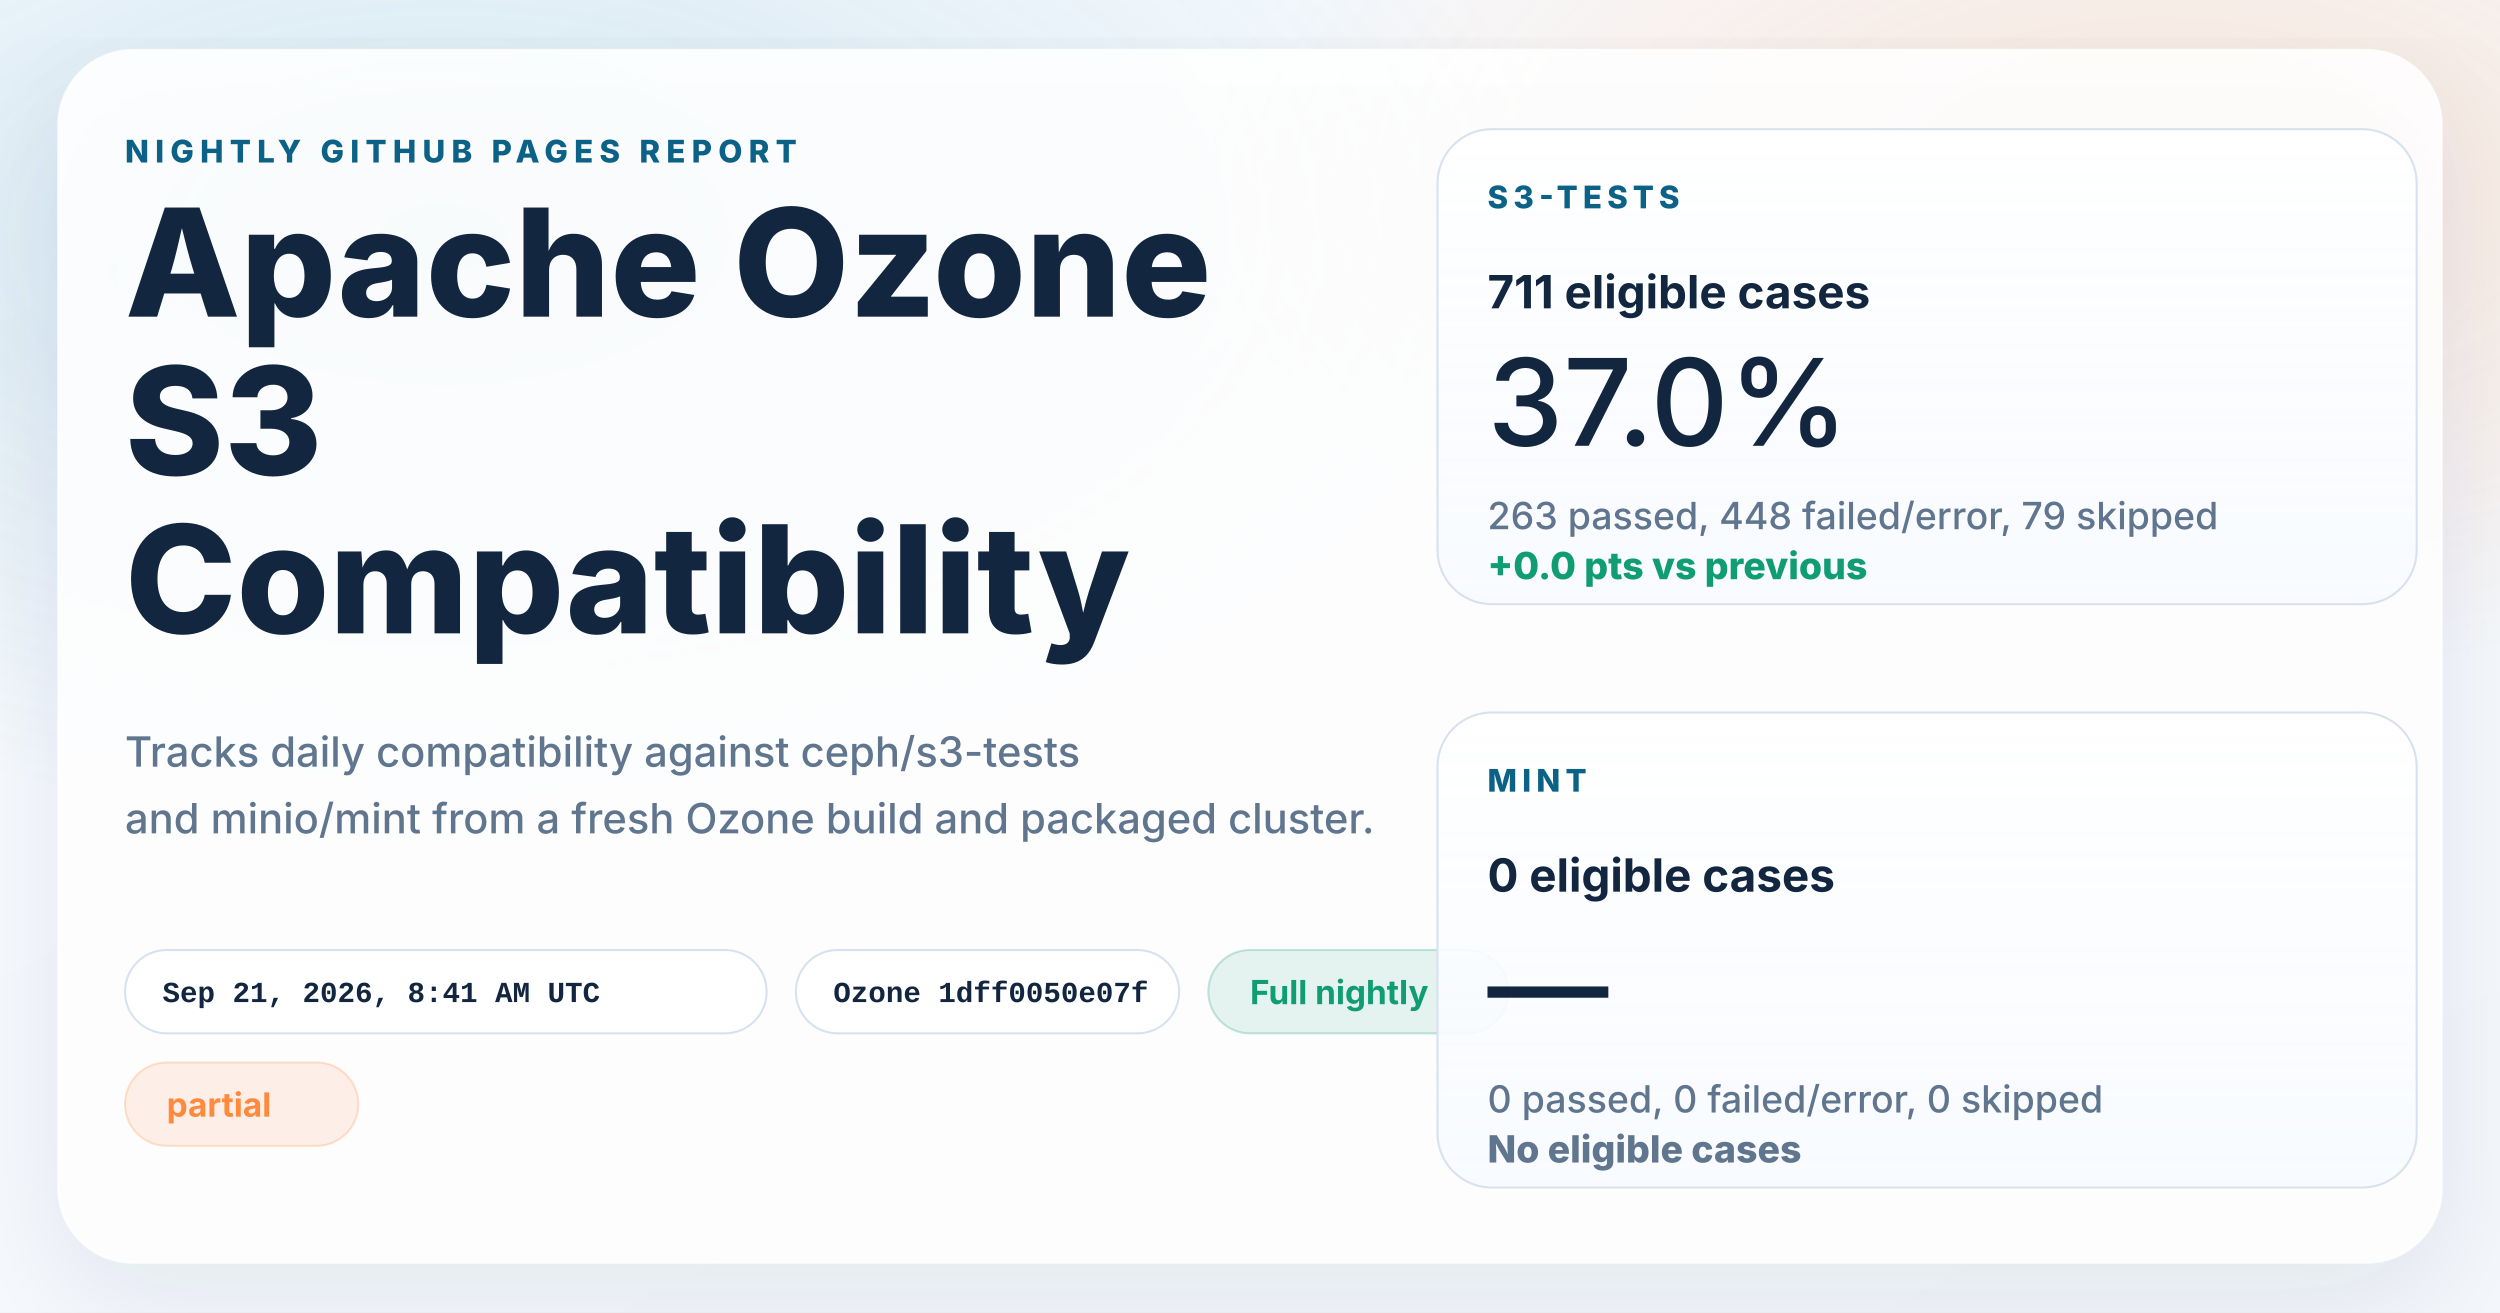
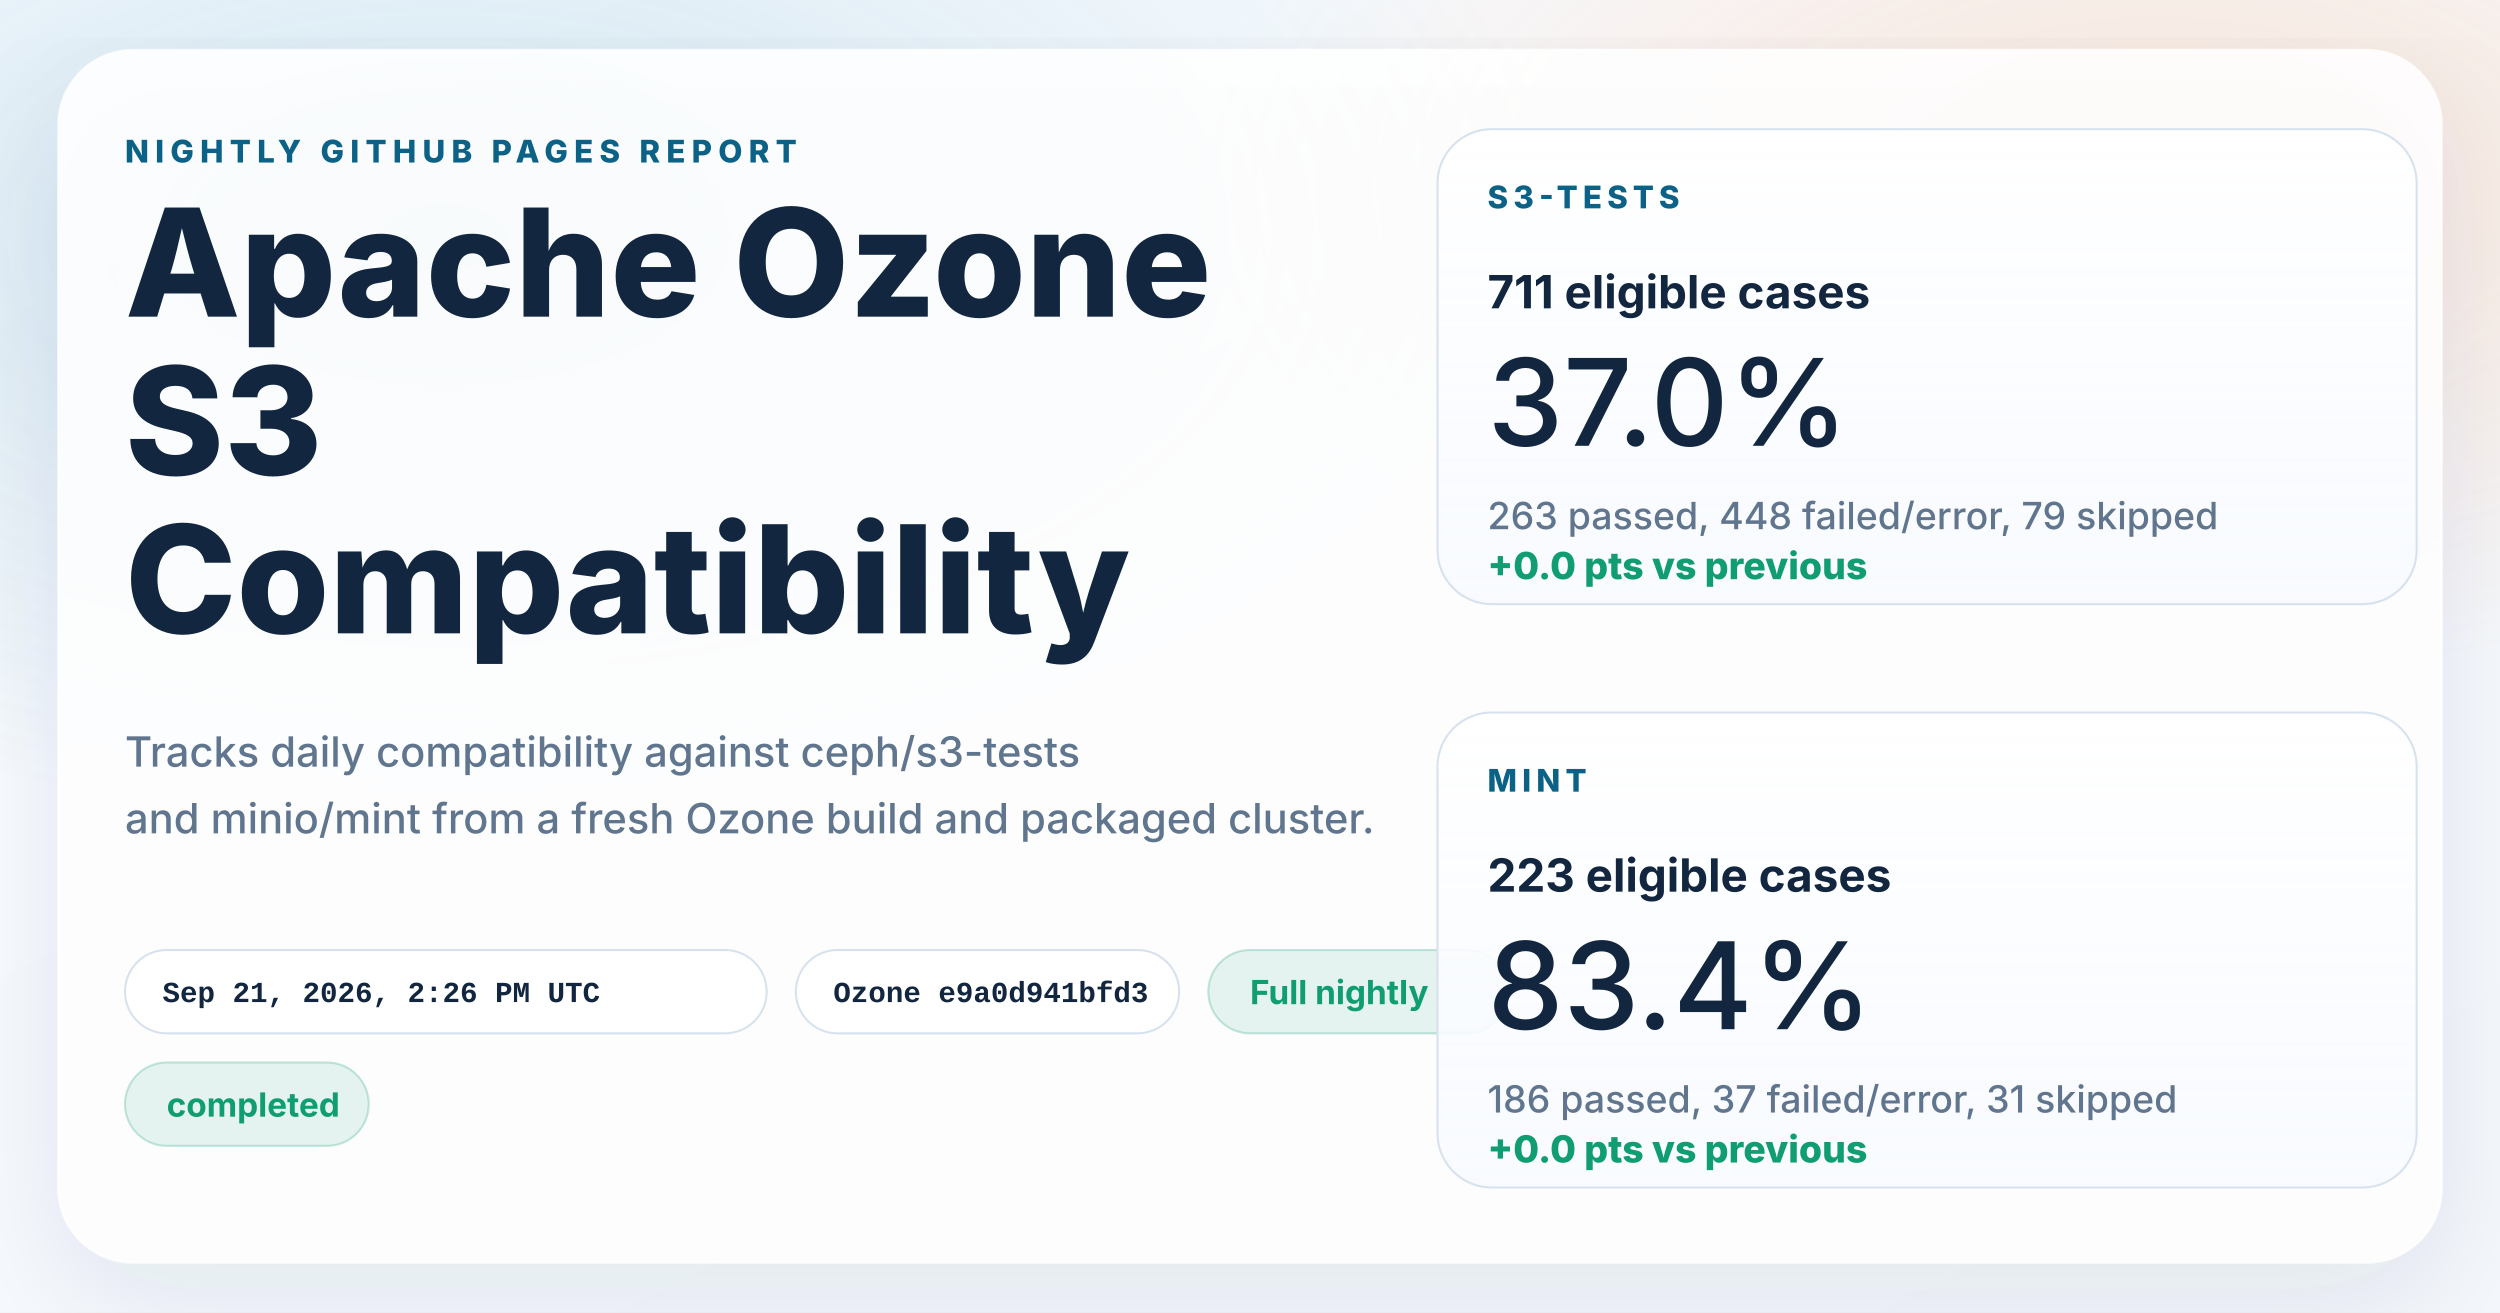
<svg xmlns="http://www.w3.org/2000/svg" width="1200" height="630" viewBox="0 0 1200 630" role="img" aria-labelledby="title desc">
  <defs>
    <linearGradient id="page" x1="0%" y1="0%" x2="100%" y2="100%">
      <stop offset="0%" stop-color="#f8fbff" />
      <stop offset="100%" stop-color="#f4f7fb" />
    </linearGradient>
    <radialGradient id="glowBlue" cx="18%" cy="18%" r="45%">
      <stop offset="0%" stop-color="#0d7fab" stop-opacity="0.16" />
      <stop offset="100%" stop-color="#0d7fab" stop-opacity="0" />
    </radialGradient>
    <radialGradient id="glowWarm" cx="86%" cy="14%" r="38%">
      <stop offset="0%" stop-color="#ff8a3d" stop-opacity="0.18" />
      <stop offset="100%" stop-color="#ff8a3d" stop-opacity="0" />
    </radialGradient>
    <linearGradient id="card" x1="0%" y1="0%" x2="0%" y2="100%">
      <stop offset="0%" stop-color="#ffffff" stop-opacity="0.96" />
      <stop offset="100%" stop-color="#f7faff" stop-opacity="0.88" />
    </linearGradient>
    <filter id="shadow" x="-10%" y="-10%" width="120%" height="120%">
      <feDropShadow dx="0" dy="18" stdDeviation="28" flood-color="#102d4c" flood-opacity="0.10" />
    </filter>
  </defs>
  <rect width="1200" height="630" fill="url(#page)" />
  <rect width="1200" height="630" fill="url(#glowBlue)" />
  <rect width="1200" height="630" fill="url(#glowWarm)" />
  <g filter="url(#shadow)">
    <rect x="28" y="24" width="1144" height="582" rx="36" fill="#ffffff" fill-opacity="0.86" stroke="#ffffff" stroke-opacity="0.75" />
  </g>
  <g font-family="system-ui, -apple-system, BlinkMacSystemFont, 'Segoe UI', sans-serif" fill="#12263f">
    <text x="60" y="78" font-size="15" font-weight="800" letter-spacing="3" fill="#0b6286">NIGHTLY GITHUB PAGES REPORT</text>
    <text x="60" y="152" font-size="72" font-weight="800">Apache Ozone</text>
    <text x="60" y="228" font-size="72" font-weight="800">S3</text>
    <text x="60" y="304" font-size="72" font-weight="800">Compatibility</text>
    <text x="60" y="368" font-size="20" font-weight="500" fill="#60758e">Tracks daily compatibility against ceph/s3-tests</text>
    <text x="60" y="400" font-size="20" font-weight="500" fill="#60758e">and minio/mint from a fresh Ozone build and packaged cluster.</text>
  </g>
  <g font-family="'SFMono-Regular', Consolas, 'Liberation Mono', monospace" font-size="14" font-weight="600">
    <g transform="translate(60 456)">
      <rect width="308" height="40" rx="20" fill="#ffffff" fill-opacity="0.94" stroke="#d7e2ee" />
-       <text x="18" y="25" fill="#12263f">Sep 21, 2026, 8:41 AM UTC</text>
+       <text x="18" y="25" fill="#12263f">Sep 21, 2026, 2:26 PM UTC</text>
    </g>
    <g transform="translate(382 456)">
      <rect width="184" height="40" rx="20" fill="#ffffff" fill-opacity="0.94" stroke="#d7e2ee" />
-       <text x="18" y="25" fill="#12263f">Ozone 1dff0050e07f</text>
+       <text x="18" y="25" fill="#12263f">Ozone e9a0d941bfd3</text>
    </g>
  </g>
  <g font-family="system-ui, -apple-system, BlinkMacSystemFont, 'Segoe UI', sans-serif" font-size="16" font-weight="700">
    <g transform="translate(580 456)">
      <rect width="144" height="40" rx="20" fill="#0f9d71" fill-opacity="0.10" stroke="#0f9d71" stroke-opacity="0.24" />
      <text x="20" y="26" fill="#0f9d71">Full nightly</text>
    </g>
    <g transform="translate(60 510)">
-       <rect width="112" height="40" rx="20" fill="#ff8a3d" fill-opacity="0.12" stroke="#ff8a3d" stroke-opacity="0.24" />
-       <text x="20" y="26" fill="#ff8a3d">partial</text>
+       <rect width="117" height="40" rx="20" fill="#0f9d71" fill-opacity="0.10" stroke="#0f9d71" stroke-opacity="0.24" />
+       <text x="20" y="26" fill="#0f9d71">completed</text>
    </g>
  </g>
  <g font-family="system-ui, -apple-system, BlinkMacSystemFont, 'Segoe UI', sans-serif" fill="#12263f">
    <g transform="translate(690 62)">
      <rect width="470" height="228" rx="26" fill="url(#card)" stroke="#d7e2ee" />
      <text x="24" y="38" font-size="15" font-weight="800" letter-spacing="2.5" fill="#0b6286">S3-TESTS</text>
      <text x="24" y="86" font-size="22" font-weight="700">711 eligible cases</text>
      <text x="24" y="152" font-size="58" font-weight="500">37.0%</text>
      <text x="24" y="192" font-size="18" font-weight="500" fill="#60758e">263 passed, 448 failed/error, 79 skipped</text>
      <text x="24" y="216" font-size="18" font-weight="800" fill="#0f9d71">+0.0 pts vs previous</text>
    </g>
    <g transform="translate(690 342)">
      <rect width="470" height="228" rx="26" fill="url(#card)" stroke="#d7e2ee" />
      <text x="24" y="38" font-size="15" font-weight="800" letter-spacing="2.5" fill="#0b6286">MINT</text>
-       <text x="24" y="86" font-size="22" font-weight="700">0 eligible cases</text>
-       <text x="24" y="152" font-size="58" font-weight="500">—</text>
-       <text x="24" y="192" font-size="18" font-weight="500" fill="#60758e">0 passed, 0 failed/error, 0 skipped</text>
-       <text x="24" y="216" font-size="18" font-weight="800" fill="#60758e">No eligible cases</text>
+       <text x="24" y="86" font-size="22" font-weight="700">223 eligible cases</text>
+       <text x="24" y="152" font-size="58" font-weight="500">83.4%</text>
+       <text x="24" y="192" font-size="18" font-weight="500" fill="#60758e">186 passed, 37 failed/error, 31 skipped</text>
+       <text x="24" y="216" font-size="18" font-weight="800" fill="#0f9d71">+0.0 pts vs previous</text>
    </g>
  </g>
</svg>
